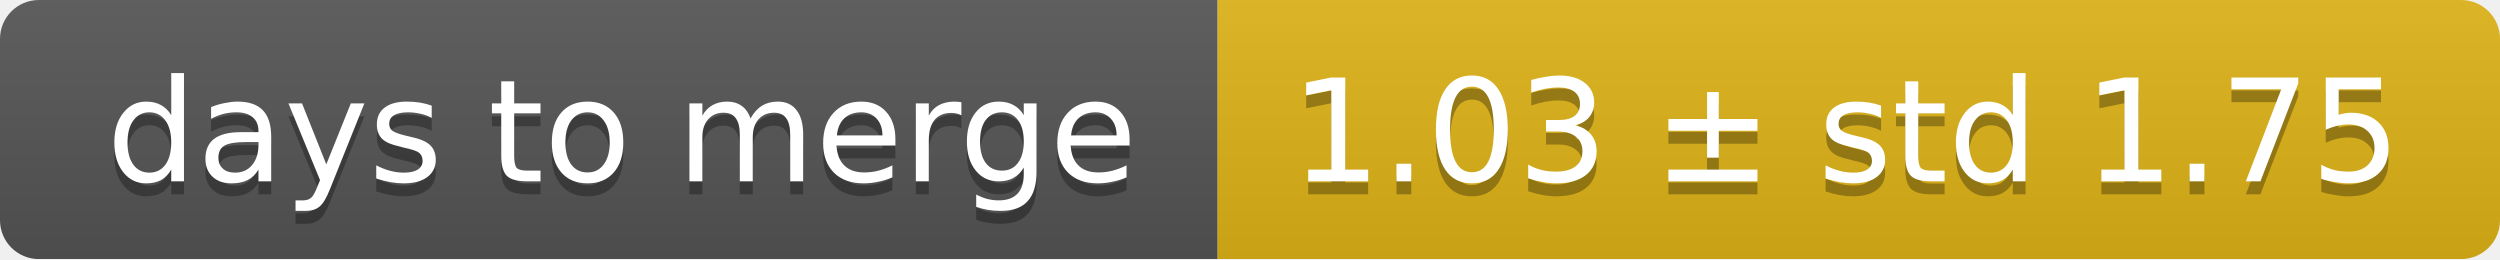
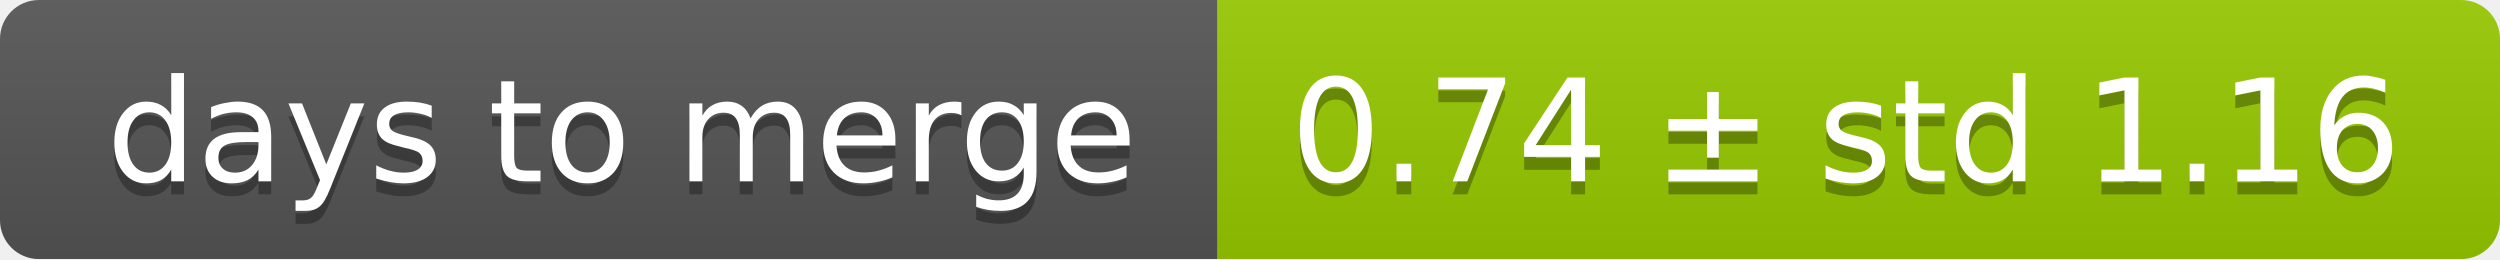
<svg xmlns="http://www.w3.org/2000/svg" width="193" height="20">
  <linearGradient id="smooth" x2="0" y2="100%">
    <stop offset="0" stop-color="#bbb" stop-opacity=".1" />
    <stop offset="1" stop-opacity=".1" />
  </linearGradient>
  <mask id="round">
    <rect width="193" height="20" rx="3" fill="#fff" />
  </mask>
  <g mask="url(#round)">
    <rect width="94" height="20" fill="#555" />
-     <rect x="94" width="99" height="20" fill="#dfb317" />
+     <rect x="94" width="99" height="20" fill="#97ca00" />
    <rect width="193" height="20" fill="url(#smooth)" />
  </g>
  <g fill="#fff" text-anchor="middle" font-family="DejaVu Sans,Verdana,Geneva,sans-serif" font-size="11">
    <text x="48" y="15" fill="#010101" fill-opacity=".3">days to merge</text>
    <text x="48" y="14">days to merge</text>
-     <text x="142.5" y="15" fill="#010101" fill-opacity=".3">1.03 ± std 1.75</text>
-     <text x="142.5" y="14">1.03 ± std 1.75</text>
+     <text x="142.5" y="15" fill="#010101" fill-opacity=".3">0.74 ± std 1.16</text>
+     <text x="142.5" y="14">0.74 ± std 1.16</text>
  </g>
</svg>
